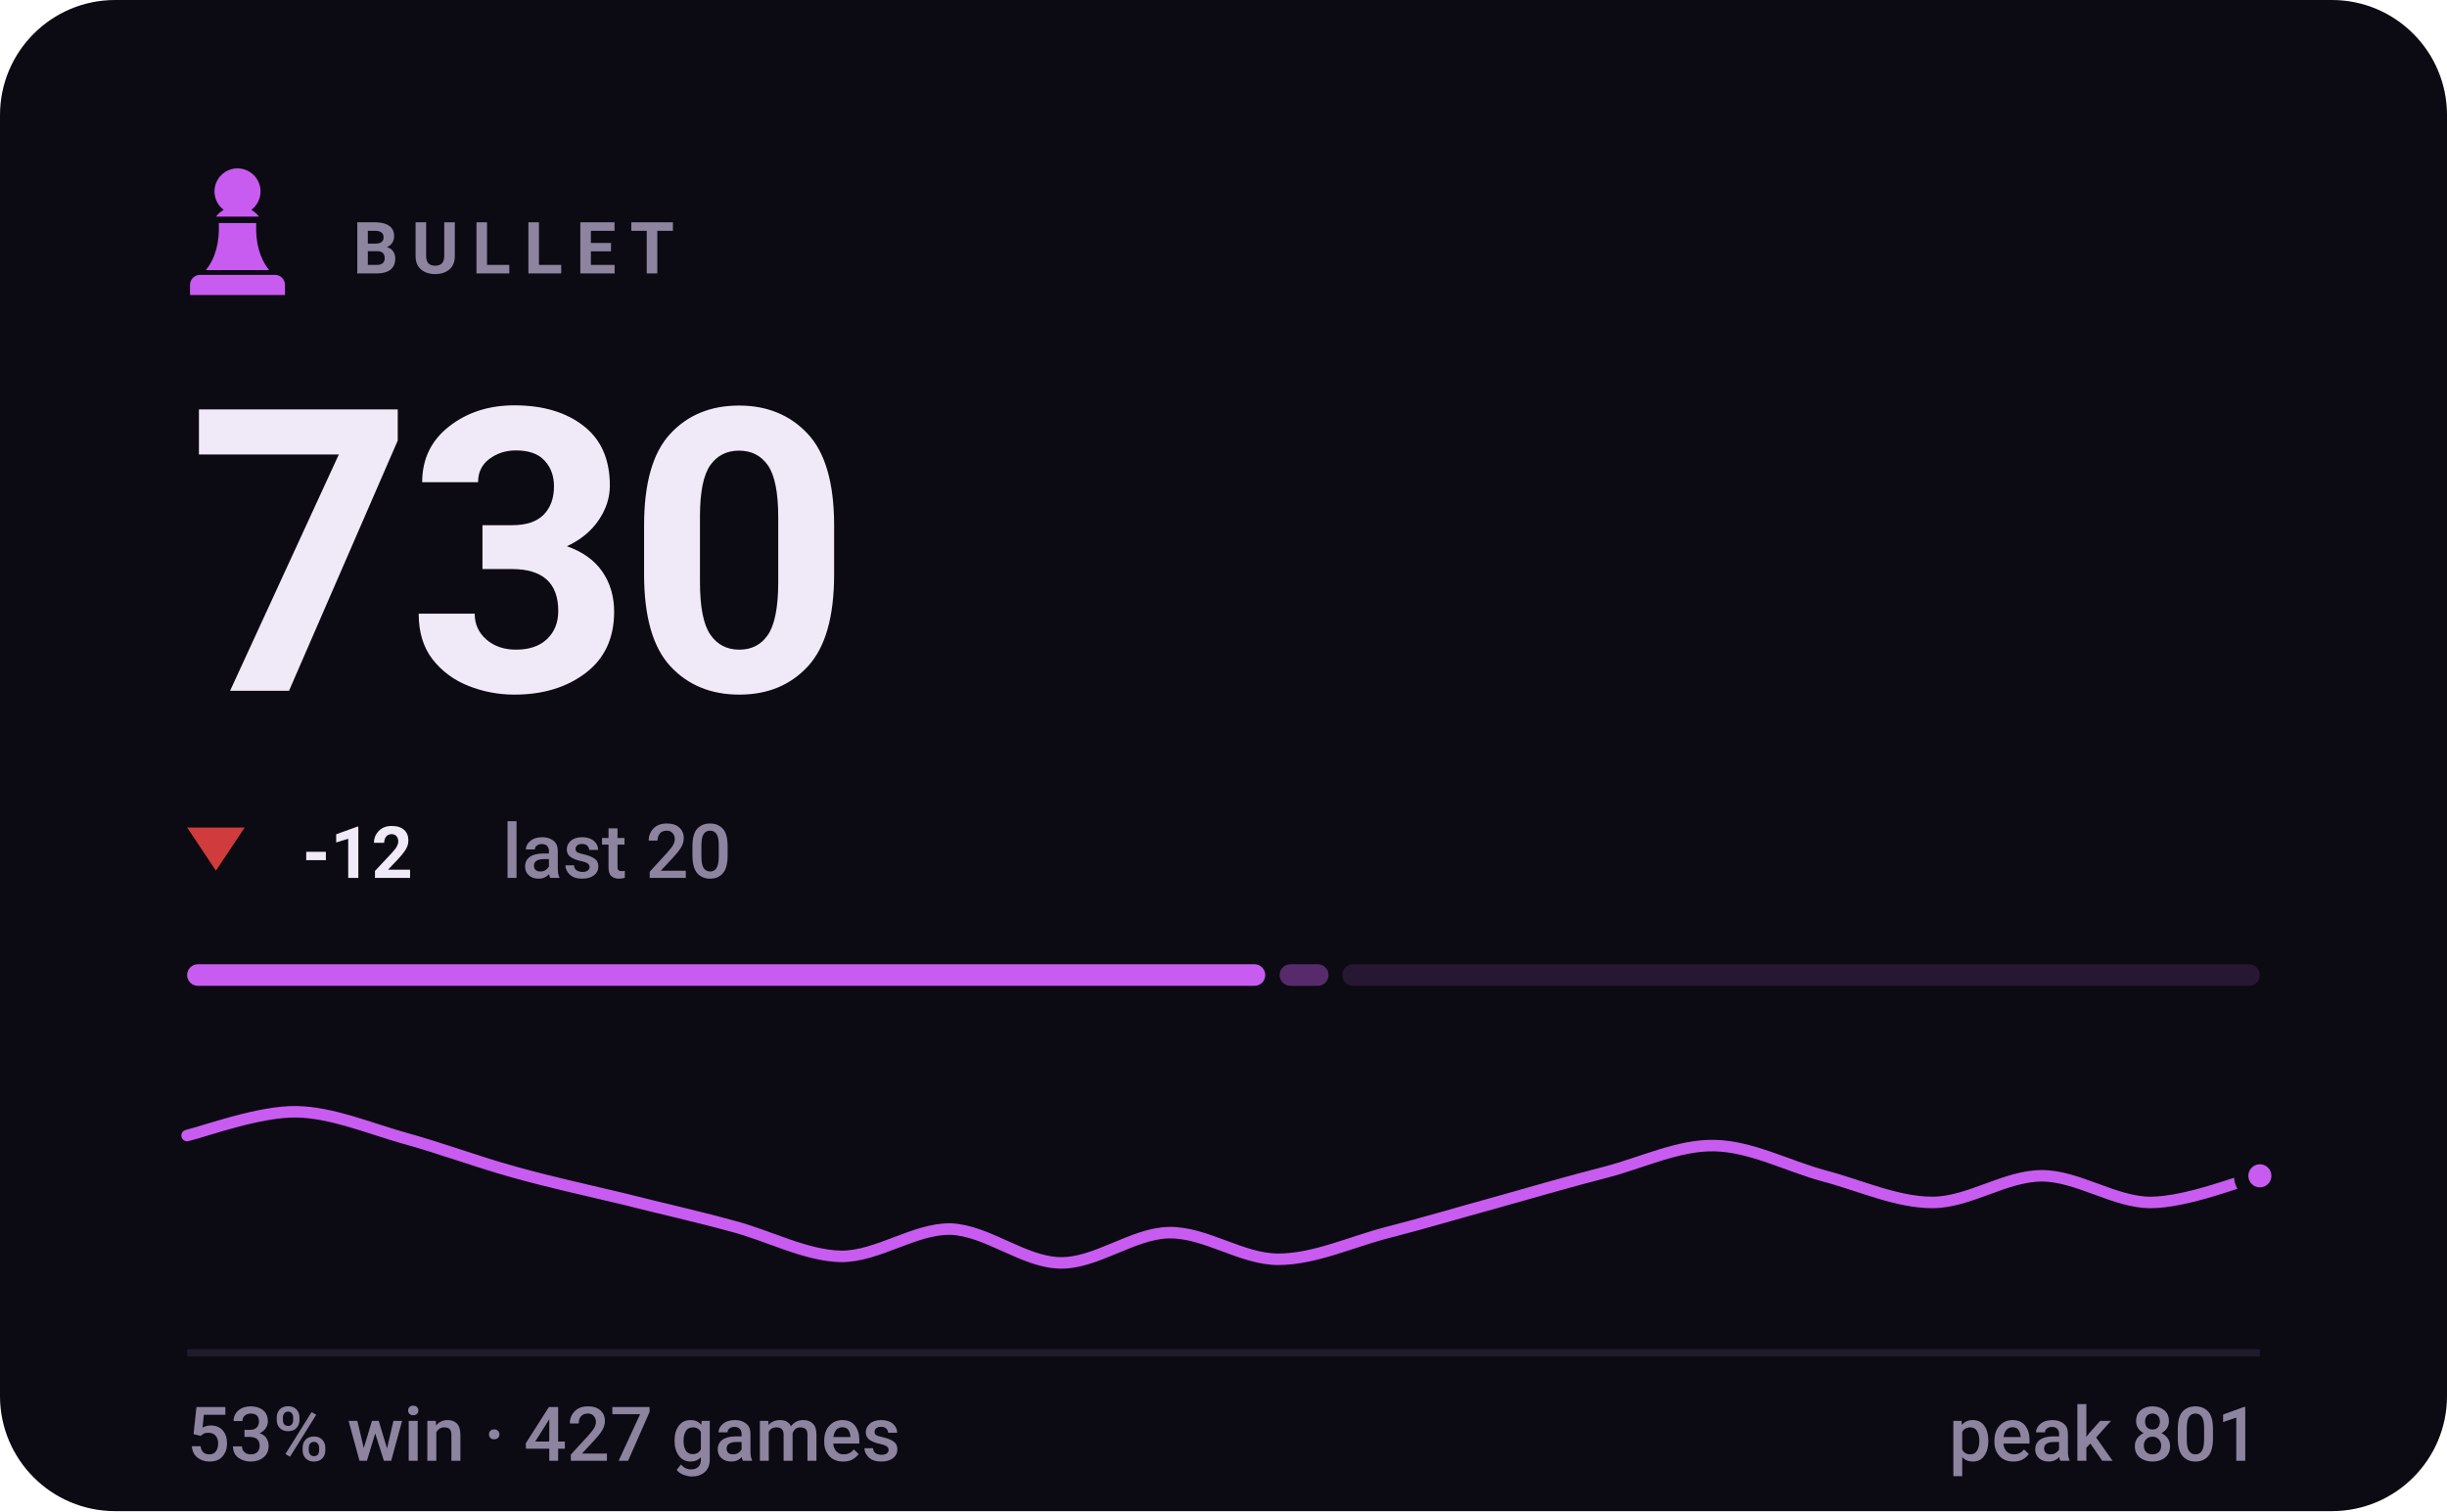
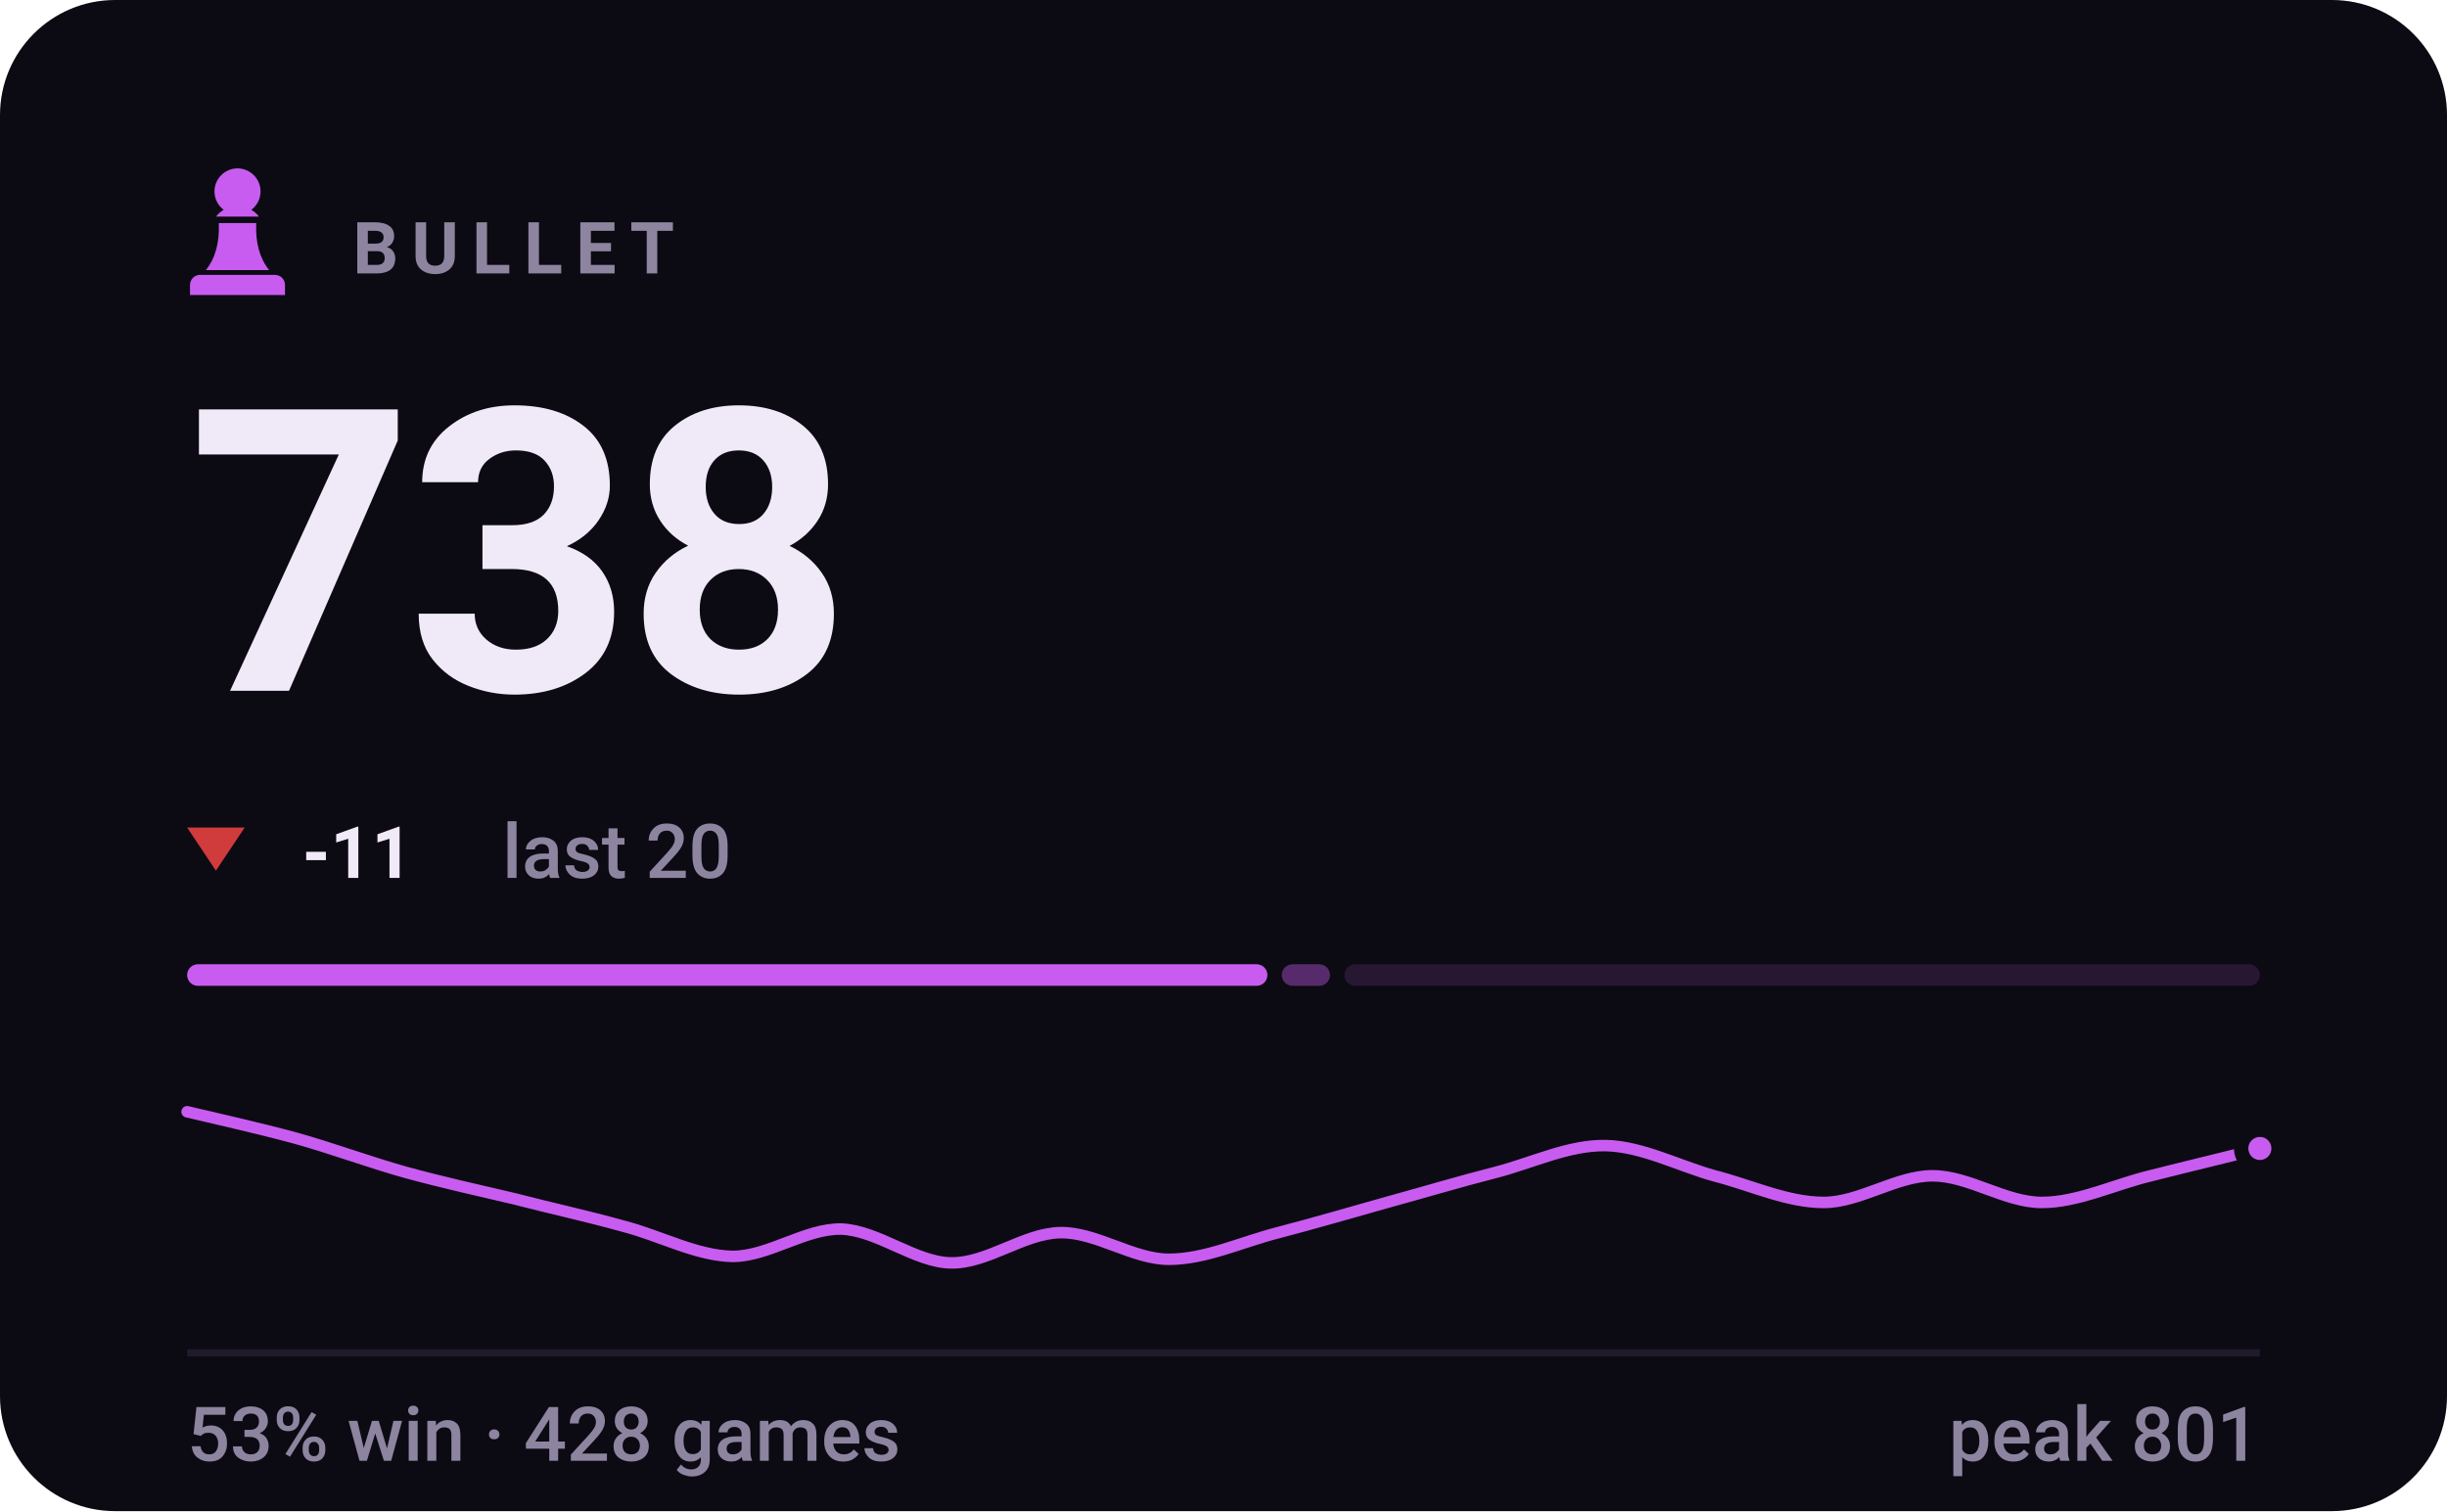
- <svg xmlns="http://www.w3.org/2000/svg" viewBox="0 0 340 210" width="340" height="210" role="img" aria-label="BULLET rating 730, 53% win rate over 427 games">
+ <svg xmlns="http://www.w3.org/2000/svg" viewBox="0 0 340 210" width="340" height="210" role="img" aria-label="BULLET rating 738, 53% win rate over 428 games">
  <style>svg{font-family:-apple-system,BlinkMacSystemFont,'Segoe UI',Roboto,'Helvetica Neue',Arial,sans-serif}text{fill:#f0e9f8;white-space:pre}.bg{fill:#0c0a12}.acc{fill:#c85cf0}.win{fill:#1baf7a}.draw{fill:#8b8f96}.loss{fill:#d03b3b}.lbl{font-size:10px;font-weight:600;letter-spacing:.18em;fill:#8d84a0}.cap{font-size:10.5px;font-weight:500;fill:#8d84a0}.num{font-family:-apple-system,BlinkMacSystemFont,'Segoe UI',Roboto,'Helvetica Neue',Arial,sans-serif;font-weight:700;letter-spacing:-.02em}.tick{font-size:9px;font-weight:500;fill:#8d84a0;opacity:.75}.dl{font-size:10px;font-weight:600}.rule{stroke:#201b2c;stroke-width:1;fill:none}.grid{stroke:#201b2c;stroke-width:1;fill:none;opacity:.7}.ln{fill:none;stroke:#c85cf0;stroke-width:2;stroke-linecap:round;stroke-linejoin:round}.ring{stroke:#0c0a12;stroke-width:2}.hollow{fill:none;stroke-width:1.5}.sq{fill:#f0e9f8;opacity:.035}</style>
  <rect class="bg" width="340" height="210" rx="16" />
  <g class="acc" transform="translate(23.0,21.8) scale(0.2)">
    <path d="M50 8c-8.8 0-16 7.2-16 16 0 5.2 2.5 9.9 6.4 12.8-2.1 1.2-3.9 2.8-5.3 4.7h29.8c-1.4-1.9-3.2-3.5-5.3-4.7C63.5 33.9 66 29.2 66 24c0-8.8-7.2-16-16-16zM37 46c.6 13.6-2.4 24.5-9 32.7h44c-6.6-8.2-9.6-19.1-9-32.7H37zM24 82h52c3.9 0 7 3.1 7 7v7H17v-7c0-3.9 3.1-7 7-7z" />
  </g>
  <text class="lbl" x="49" y="38">BULLET</text>
-   <text class="num" x="26" y="96" style="font-size:55px">730</text>
+   <text class="num" x="26" y="96" style="font-size:55px">738</text>
  <path fill="#d03b3b" d="M30 121L34 115H26Z" />
-   <text class="dl" x="42" y="122" fill="#d03b3b">-12</text>
+   <text class="dl" x="42" y="122" fill="#d03b3b">-11</text>
  <text class="cap" x="69.8" y="122">last 20</text>
-   <rect x="26.0" y="134" width="149.8" height="3" rx="1.5" fill="#c85cf0" opacity="1" />
-   <rect x="177.8" y="134" width="6.8" height="3" rx="1.5" fill="#c85cf0" opacity="0.4" />
-   <rect x="186.5" y="134" width="127.5" height="3" rx="1.5" fill="#c85cf0" opacity="0.15" />
-   <path class="ln" style="stroke-width:1.6" d="M26.0 157.8C28.5 157.2 36.1 154.4 41.2 154.5C46.2 154.6 51.3 156.8 56.3 158.2C61.4 159.6 66.4 161.5 71.5 162.9C76.5 164.3 81.6 165.4 86.6 166.6C91.7 167.9 96.7 169.0 101.8 170.4C106.8 171.7 111.9 174.5 116.9 174.6C122.0 174.6 127.1 170.7 132.1 170.8C137.2 171.0 142.2 175.4 147.3 175.5C152.3 175.6 157.4 171.4 162.4 171.3C167.5 171.2 172.5 175.0 177.6 175.0C182.6 175.0 187.7 172.6 192.7 171.3C197.8 170.0 202.8 168.5 207.9 167.1C212.9 165.7 218.0 164.2 223.1 162.9C228.1 161.6 233.2 159.1 238.2 159.2C243.3 159.3 248.3 162.0 253.4 163.4C258.4 164.7 263.5 167.1 268.5 167.1C273.6 167.1 278.6 163.4 283.7 163.4C288.7 163.4 293.8 167.1 298.8 167.1C303.9 167.1 311.5 164.0 314.0 163.4" />
-   <circle class="acc ring" cx="314.0" cy="163.4" r="2.6" />
+   <rect x="26.0" y="134" width="150.1" height="3" rx="1.5" fill="#c85cf0" opacity="1" />
+   <rect x="178.1" y="134" width="6.7" height="3" rx="1.5" fill="#c85cf0" opacity="0.4" />
+   <rect x="186.8" y="134" width="127.2" height="3" rx="1.5" fill="#c85cf0" opacity="0.15" />
+   <path class="ln" style="stroke-width:1.6" d="M26.0 154.5C28.5 155.1 36.1 156.8 41.2 158.2C46.2 159.6 51.3 161.5 56.3 162.9C61.4 164.3 66.4 165.4 71.5 166.6C76.5 167.9 81.6 169.0 86.6 170.4C91.7 171.7 96.7 174.5 101.8 174.6C106.8 174.6 111.9 170.7 116.9 170.8C122.0 171.0 127.1 175.4 132.1 175.5C137.2 175.6 142.2 171.4 147.3 171.3C152.3 171.2 157.4 175.0 162.4 175.0C167.5 175.0 172.5 172.6 177.6 171.3C182.6 170.0 187.7 168.5 192.7 167.1C197.8 165.7 202.8 164.2 207.9 162.9C212.9 161.6 218.0 159.1 223.1 159.2C228.1 159.3 233.2 162.0 238.2 163.4C243.3 164.7 248.3 167.1 253.4 167.1C258.4 167.1 263.5 163.4 268.5 163.4C273.6 163.4 278.6 167.1 283.7 167.1C288.7 167.1 293.8 164.6 298.8 163.4C303.9 162.1 311.5 160.3 314.0 159.6" />
+   <circle class="acc ring" cx="314.0" cy="159.6" r="2.6" />
  <line class="rule" x1="26" y1="188" x2="314" y2="188" />
-   <text class="cap" x="26" y="203">53% win · 427 games</text>
+   <text class="cap" x="26" y="203">53% win · 428 games</text>
  <text class="cap" x="314" y="203" text-anchor="end">peak 801</text>
</svg>
